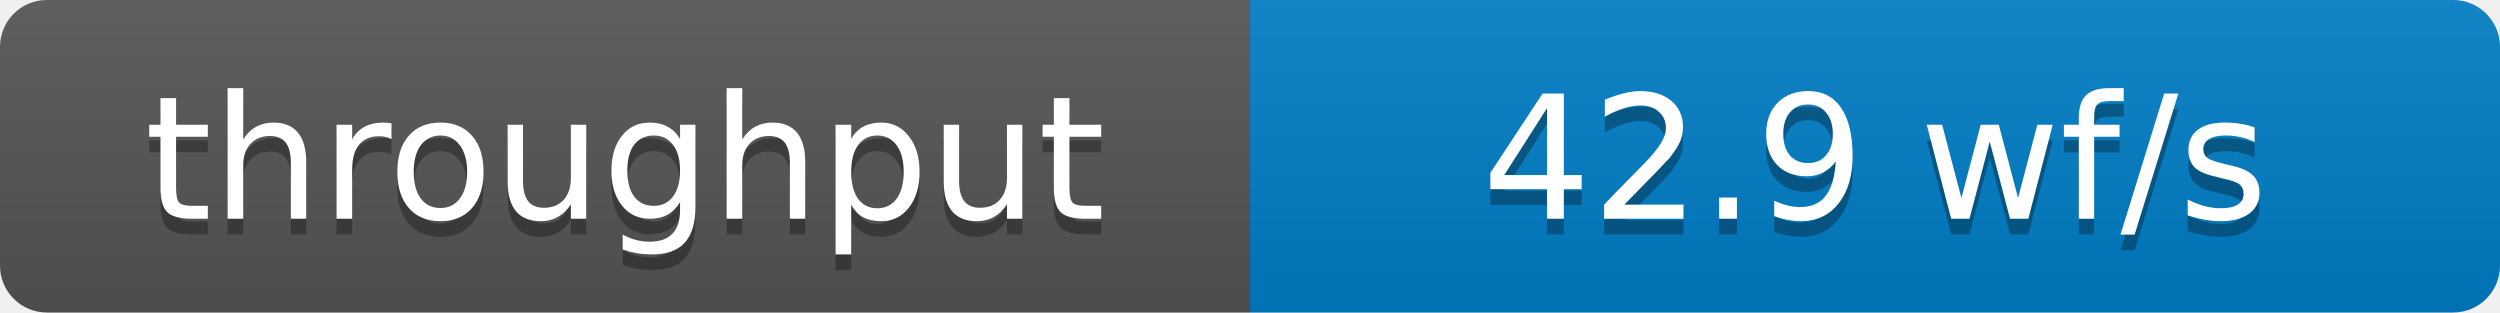
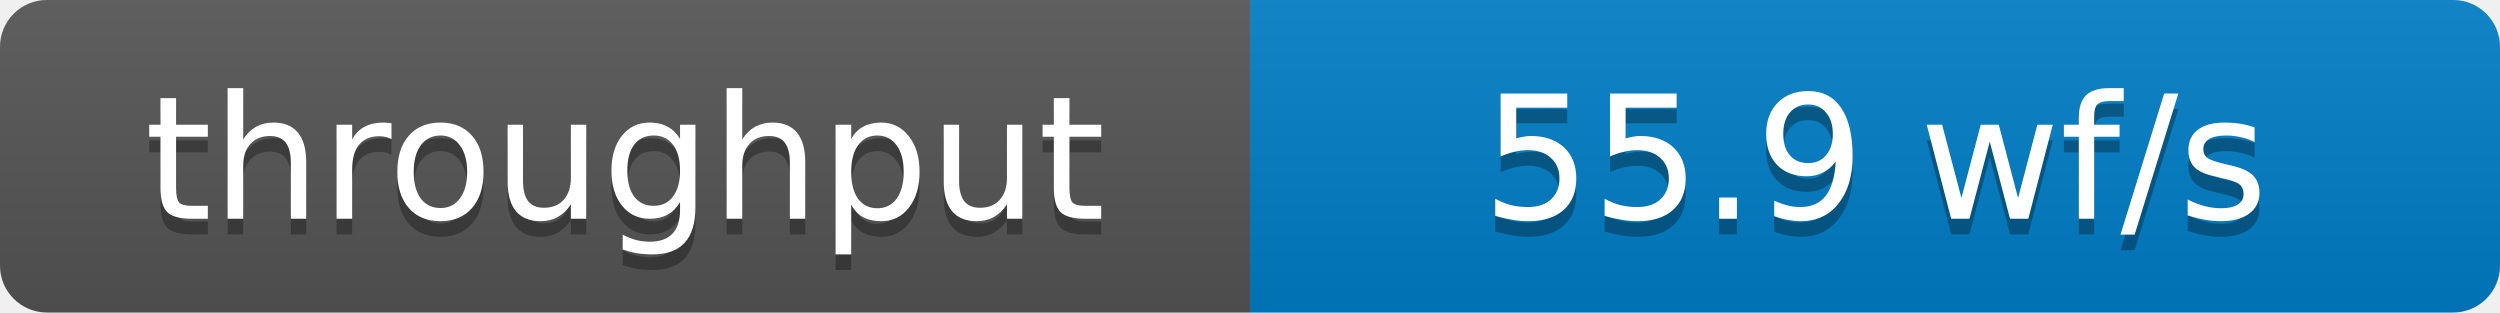
- <svg xmlns="http://www.w3.org/2000/svg" width="160" height="20" role="img" aria-label="throughput: 42.9 wf/s">
+ <svg xmlns="http://www.w3.org/2000/svg" width="160" height="20" role="img" aria-label="throughput: 55.9 wf/s">
  <defs>
    <clipPath id="round">
      <rect width="160" height="20" rx="3" fill="#fff" />
    </clipPath>
    <linearGradient id="shade" x2="0" y2="100%">
      <stop offset="0" stop-color="#bbb" stop-opacity=".1" />
      <stop offset="1" stop-opacity=".1" />
    </linearGradient>
  </defs>
  <g clip-path="url(#round)">
    <rect width="80" height="20" fill="#555" />
    <rect x="80" width="80" height="20" fill="#007ec6" />
    <rect width="160" height="20" fill="url(#shade)" />
  </g>
  <g fill="#fff" text-anchor="middle" font-family="Verdana,Geneva,DejaVu Sans,sans-serif" font-size="11">
    <text x="40" y="15" fill="#010101" fill-opacity=".3">throughput</text>
    <text x="40" y="14">throughput</text>
-     <text x="120" y="15" fill="#010101" fill-opacity=".3">42.9 wf/s</text>
-     <text x="120" y="14">42.9 wf/s</text>
+     <text x="120" y="15" fill="#010101" fill-opacity=".3">55.9 wf/s</text>
+     <text x="120" y="14">55.9 wf/s</text>
  </g>
</svg>
